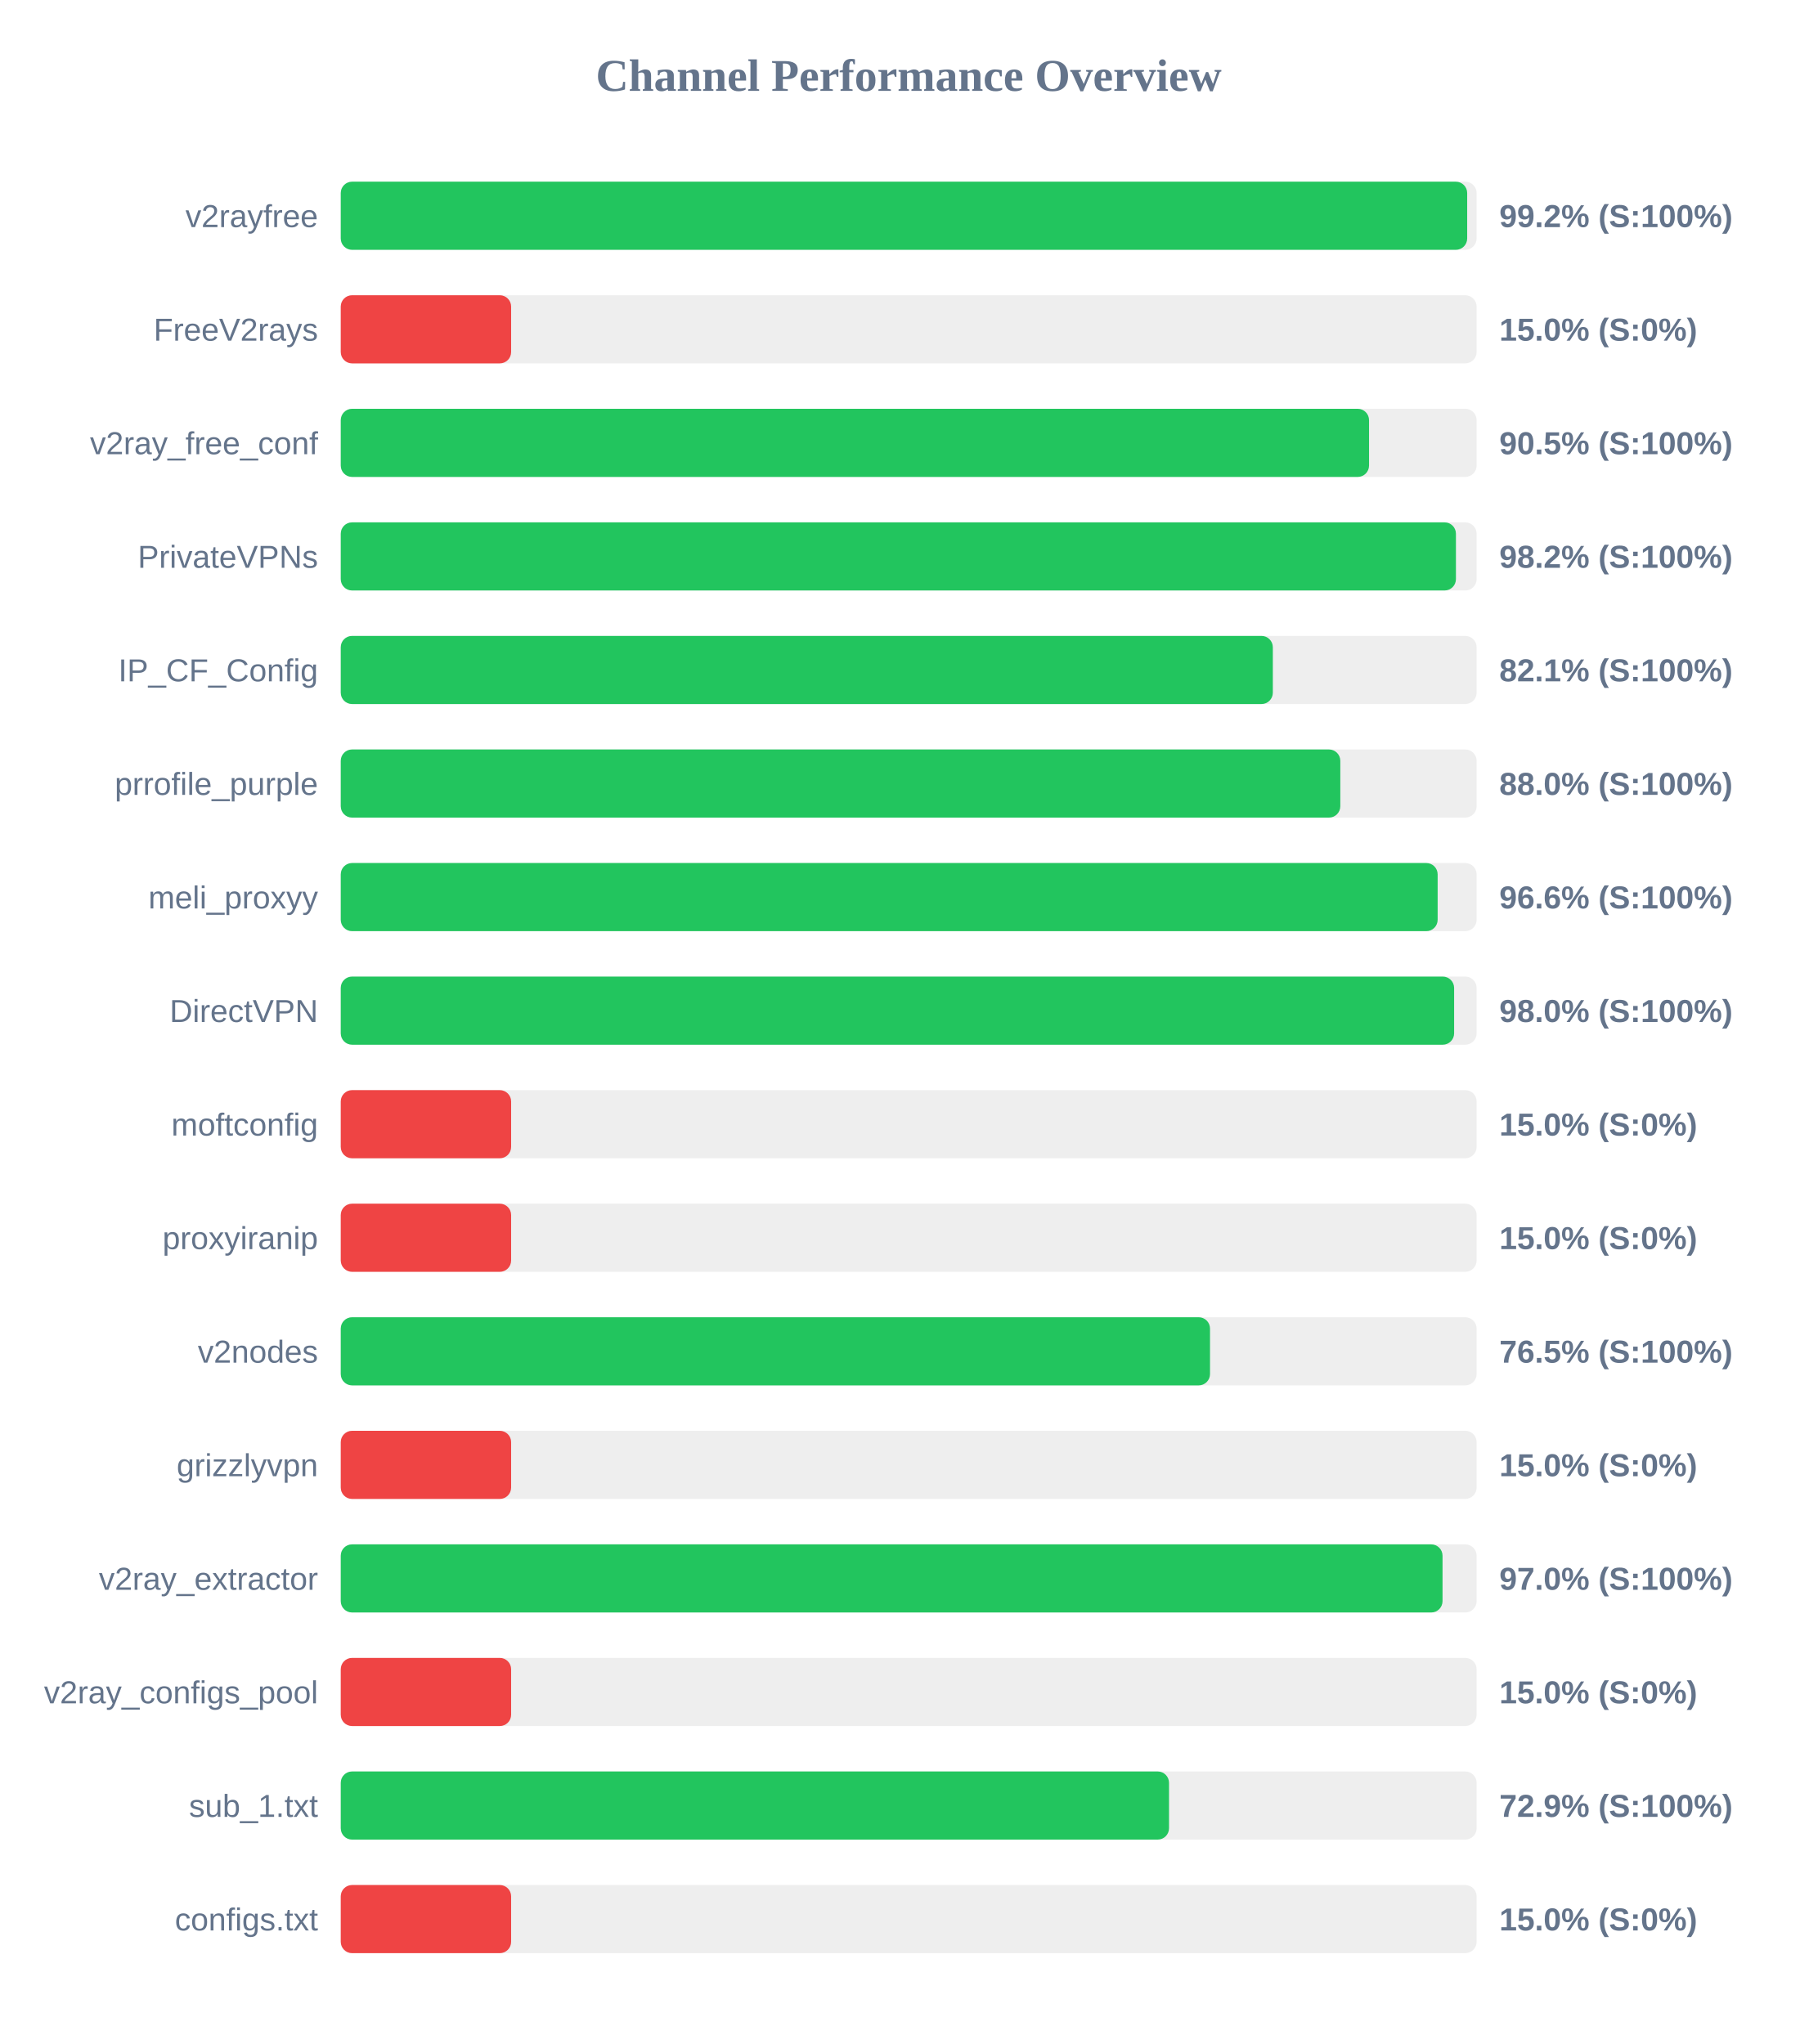
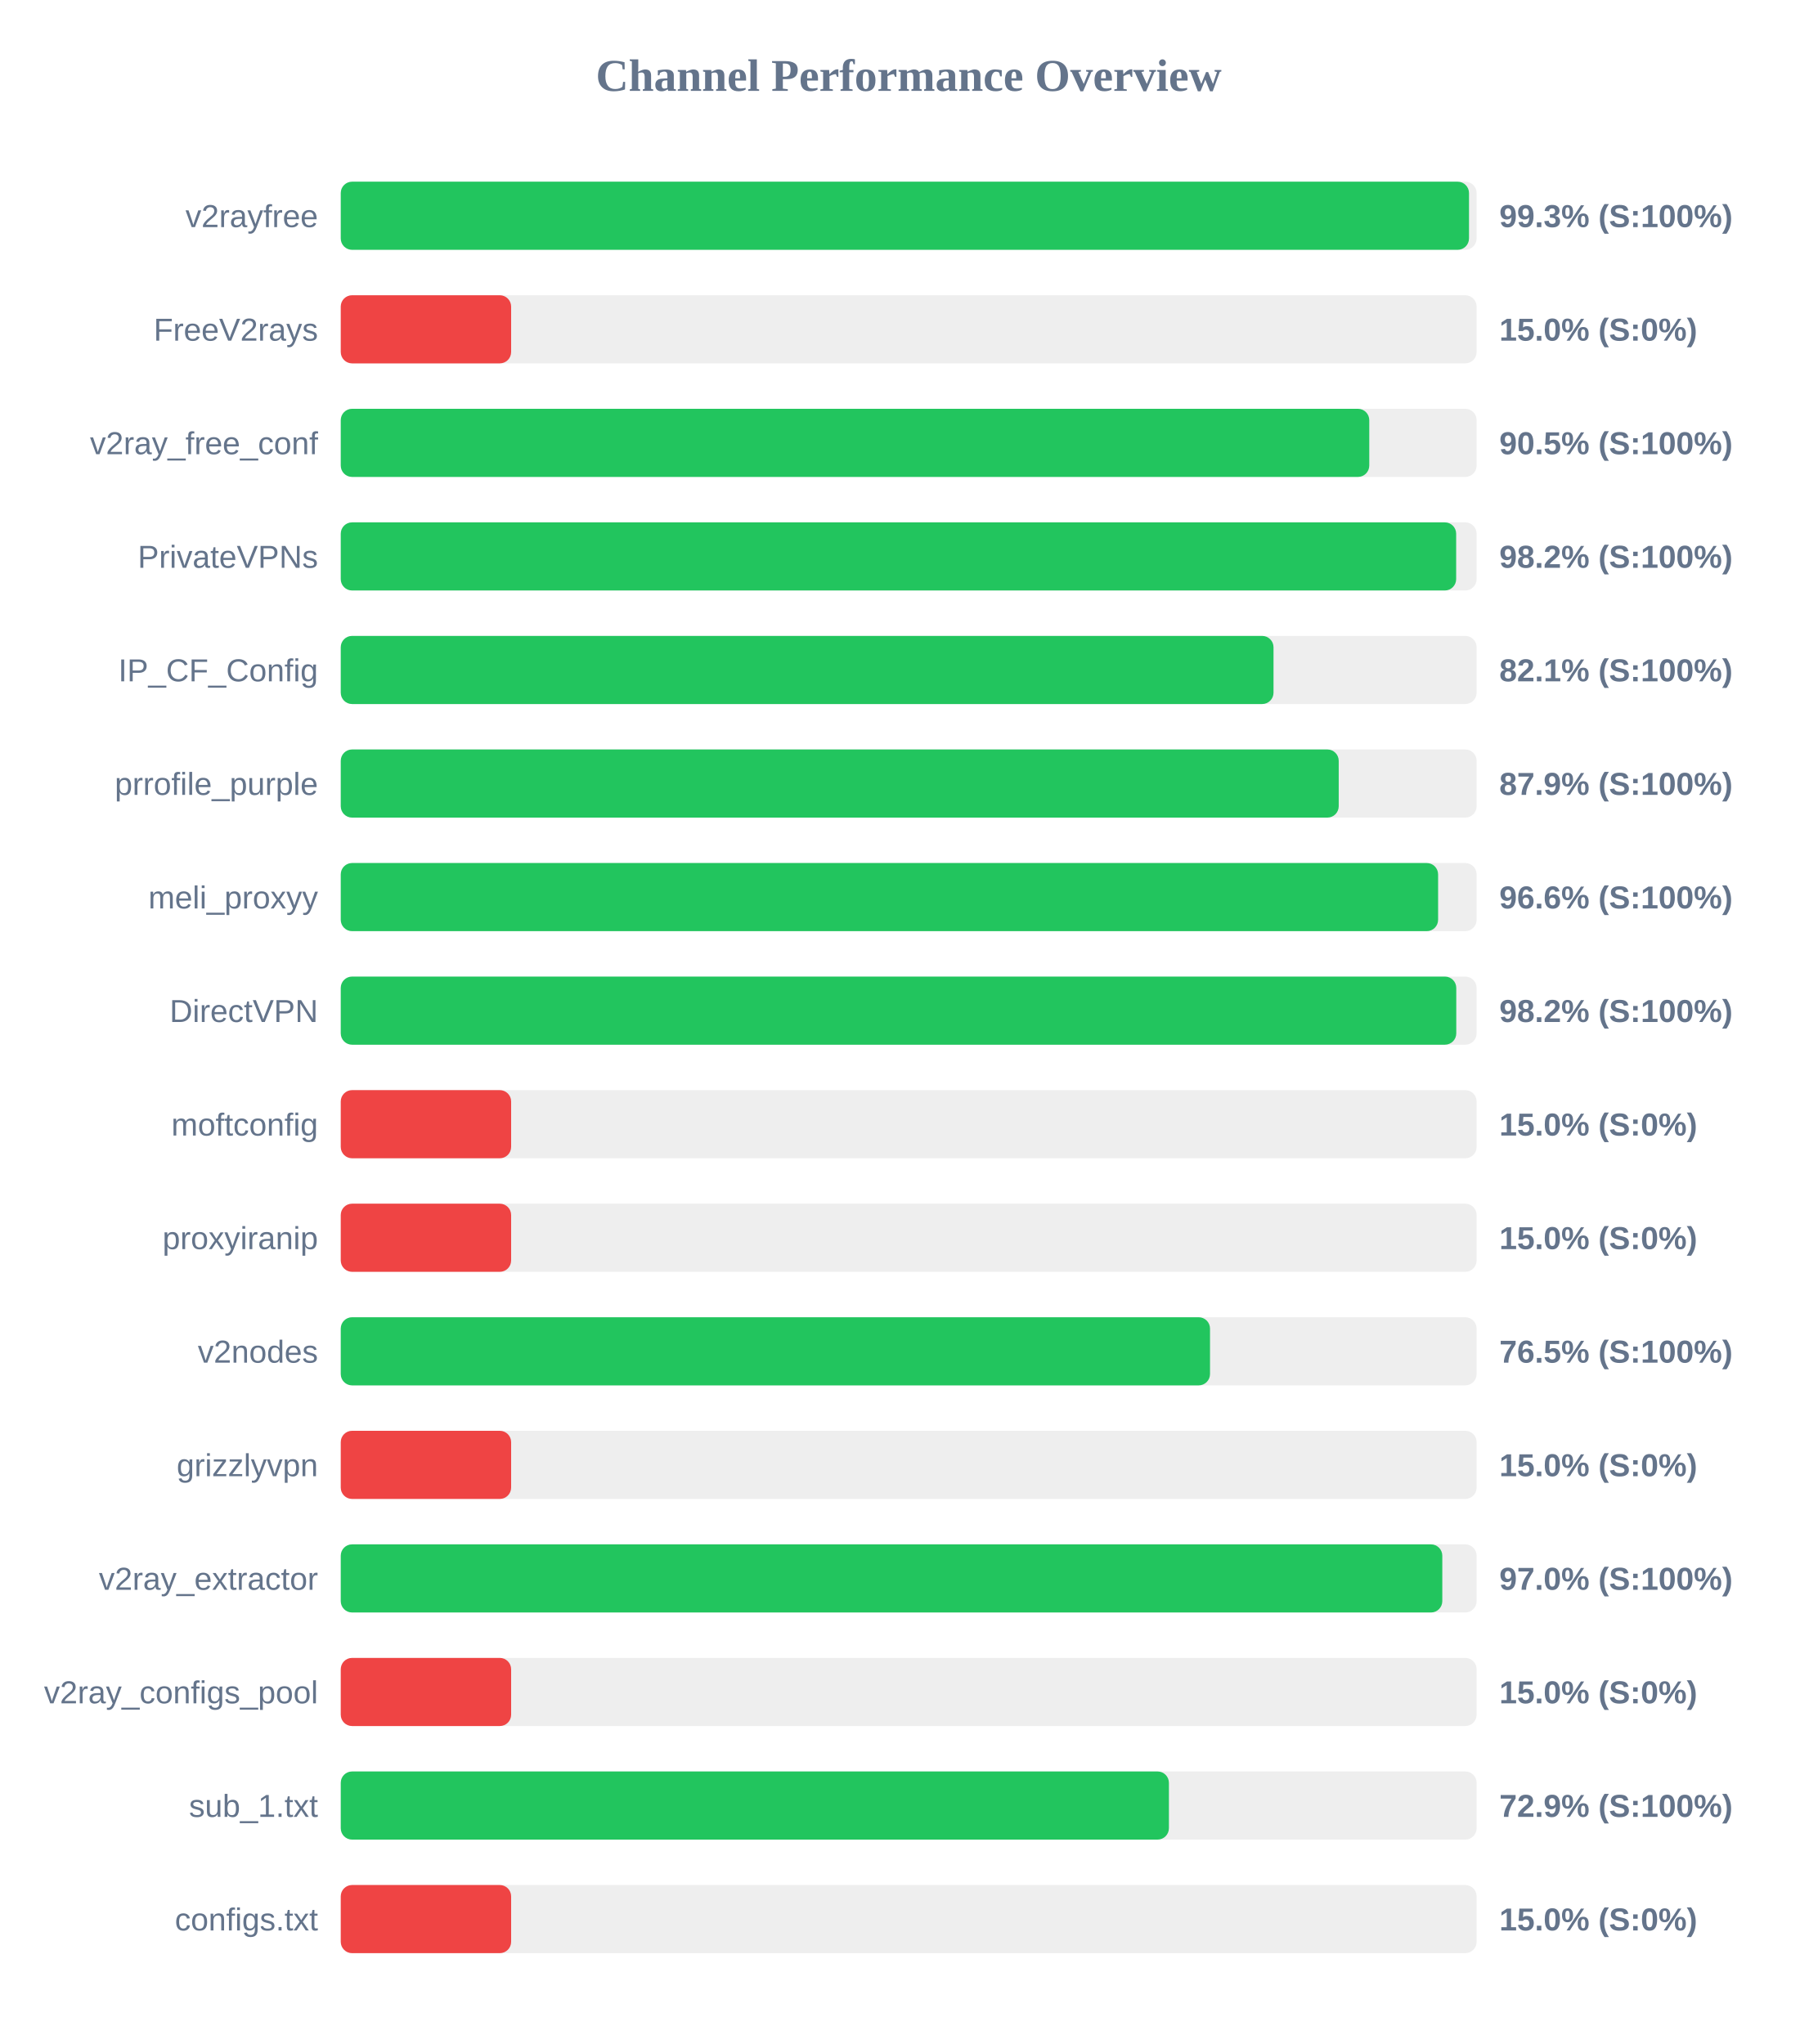
<svg xmlns="http://www.w3.org/2000/svg" width="800" height="900" version="1.1">
  <style>
        .row { font: 14px Arial; fill: #64748b; }
        .score { font: bold 14px Arial; fill: #64748b; }
    </style>
  <text x="400" y="40" text-anchor="middle" font-size="20px" font-weight="bold" fill="#64748b">Channel Performance Overview</text>
  <rect x="150" y="80" width="500" height="30" fill="#eee" rx="5" />
-   <rect x="150" y="80" width="495.85" height="30" fill="#22c55e" rx="5" />
+   <rect x="150" y="80" width="496.65" height="30" fill="#22c55e" rx="5" />
  <text x="140" y="100" text-anchor="end" class="row">v2rayfree</text>
-   <text x="660" y="100" text-anchor="start" class="score">99.2% (S:100%)</text>
+   <text x="660" y="100" text-anchor="start" class="score">99.3% (S:100%)</text>
  <rect x="150" y="130" width="500" height="30" fill="#eee" rx="5" />
  <rect x="150" y="130" width="75.0" height="30" fill="#ef4444" rx="5" />
  <text x="140" y="150" text-anchor="end" class="row">FreeV2rays</text>
  <text x="660" y="150" text-anchor="start" class="score">15.0% (S:0%)</text>
  <rect x="150" y="180" width="500" height="30" fill="#eee" rx="5" />
-   <rect x="150" y="180" width="452.65" height="30" fill="#22c55e" rx="5" />
+   <rect x="150" y="180" width="452.75" height="30" fill="#22c55e" rx="5" />
  <text x="140" y="200" text-anchor="end" class="row">v2ray_free_conf</text>
  <text x="660" y="200" text-anchor="start" class="score">90.5% (S:100%)</text>
  <rect x="150" y="230" width="500" height="30" fill="#eee" rx="5" />
-   <rect x="150" y="230" width="490.9" height="30" fill="#22c55e" rx="5" />
+   <rect x="150" y="230" width="491.0" height="30" fill="#22c55e" rx="5" />
  <text x="140" y="250" text-anchor="end" class="row">PrivateVPNs</text>
  <text x="660" y="250" text-anchor="start" class="score">98.2% (S:100%)</text>
  <rect x="150" y="280" width="500" height="30" fill="#eee" rx="5" />
-   <rect x="150" y="280" width="410.3" height="30" fill="#22c55e" rx="5" />
+   <rect x="150" y="280" width="410.6" height="30" fill="#22c55e" rx="5" />
  <text x="140" y="300" text-anchor="end" class="row">IP_CF_Config</text>
  <text x="660" y="300" text-anchor="start" class="score">82.1% (S:100%)</text>
  <rect x="150" y="330" width="500" height="30" fill="#eee" rx="5" />
-   <rect x="150" y="330" width="440.0" height="30" fill="#22c55e" rx="5" />
+   <rect x="150" y="330" width="439.3" height="30" fill="#22c55e" rx="5" />
  <text x="140" y="350" text-anchor="end" class="row">prrofile_purple</text>
-   <text x="660" y="350" text-anchor="start" class="score">88.0% (S:100%)</text>
+   <text x="660" y="350" text-anchor="start" class="score">87.9% (S:100%)</text>
  <rect x="150" y="380" width="500" height="30" fill="#eee" rx="5" />
-   <rect x="150" y="380" width="482.85" height="30" fill="#22c55e" rx="5" />
+   <rect x="150" y="380" width="483.05" height="30" fill="#22c55e" rx="5" />
  <text x="140" y="400" text-anchor="end" class="row">meli_proxyy</text>
  <text x="660" y="400" text-anchor="start" class="score">96.6% (S:100%)</text>
  <rect x="150" y="430" width="500" height="30" fill="#eee" rx="5" />
-   <rect x="150" y="430" width="490.1" height="30" fill="#22c55e" rx="5" />
+   <rect x="150" y="430" width="491.05" height="30" fill="#22c55e" rx="5" />
  <text x="140" y="450" text-anchor="end" class="row">DirectVPN</text>
-   <text x="660" y="450" text-anchor="start" class="score">98.0% (S:100%)</text>
+   <text x="660" y="450" text-anchor="start" class="score">98.2% (S:100%)</text>
  <rect x="150" y="480" width="500" height="30" fill="#eee" rx="5" />
  <rect x="150" y="480" width="75.0" height="30" fill="#ef4444" rx="5" />
  <text x="140" y="500" text-anchor="end" class="row">moftconfig</text>
  <text x="660" y="500" text-anchor="start" class="score">15.0% (S:0%)</text>
  <rect x="150" y="530" width="500" height="30" fill="#eee" rx="5" />
  <rect x="150" y="530" width="75.0" height="30" fill="#ef4444" rx="5" />
  <text x="140" y="550" text-anchor="end" class="row">proxyiranip</text>
  <text x="660" y="550" text-anchor="start" class="score">15.0% (S:0%)</text>
  <rect x="150" y="580" width="500" height="30" fill="#eee" rx="5" />
  <rect x="150" y="580" width="382.65" height="30" fill="#22c55e" rx="5" />
  <text x="140" y="600" text-anchor="end" class="row">v2nodes</text>
  <text x="660" y="600" text-anchor="start" class="score">76.5% (S:100%)</text>
  <rect x="150" y="630" width="500" height="30" fill="#eee" rx="5" />
  <rect x="150" y="630" width="75.0" height="30" fill="#ef4444" rx="5" />
  <text x="140" y="650" text-anchor="end" class="row">grizzlyvpn</text>
  <text x="660" y="650" text-anchor="start" class="score">15.0% (S:0%)</text>
  <rect x="150" y="680" width="500" height="30" fill="#eee" rx="5" />
-   <rect x="150" y="680" width="485.0" height="30" fill="#22c55e" rx="5" />
+   <rect x="150" y="680" width="484.9" height="30" fill="#22c55e" rx="5" />
  <text x="140" y="700" text-anchor="end" class="row">v2ray_extractor</text>
  <text x="660" y="700" text-anchor="start" class="score">97.0% (S:100%)</text>
  <rect x="150" y="730" width="500" height="30" fill="#eee" rx="5" />
  <rect x="150" y="730" width="75.0" height="30" fill="#ef4444" rx="5" />
  <text x="140" y="750" text-anchor="end" class="row">v2ray_configs_pool</text>
  <text x="660" y="750" text-anchor="start" class="score">15.0% (S:0%)</text>
  <rect x="150" y="780" width="500" height="30" fill="#eee" rx="5" />
-   <rect x="150" y="780" width="364.6" height="30" fill="#22c55e" rx="5" />
+   <rect x="150" y="780" width="364.55" height="30" fill="#22c55e" rx="5" />
  <text x="140" y="800" text-anchor="end" class="row">sub_1.txt</text>
  <text x="660" y="800" text-anchor="start" class="score">72.9% (S:100%)</text>
  <rect x="150" y="830" width="500" height="30" fill="#eee" rx="5" />
  <rect x="150" y="830" width="75.0" height="30" fill="#ef4444" rx="5" />
  <text x="140" y="850" text-anchor="end" class="row">configs.txt</text>
  <text x="660" y="850" text-anchor="start" class="score">15.0% (S:0%)</text>
</svg>
